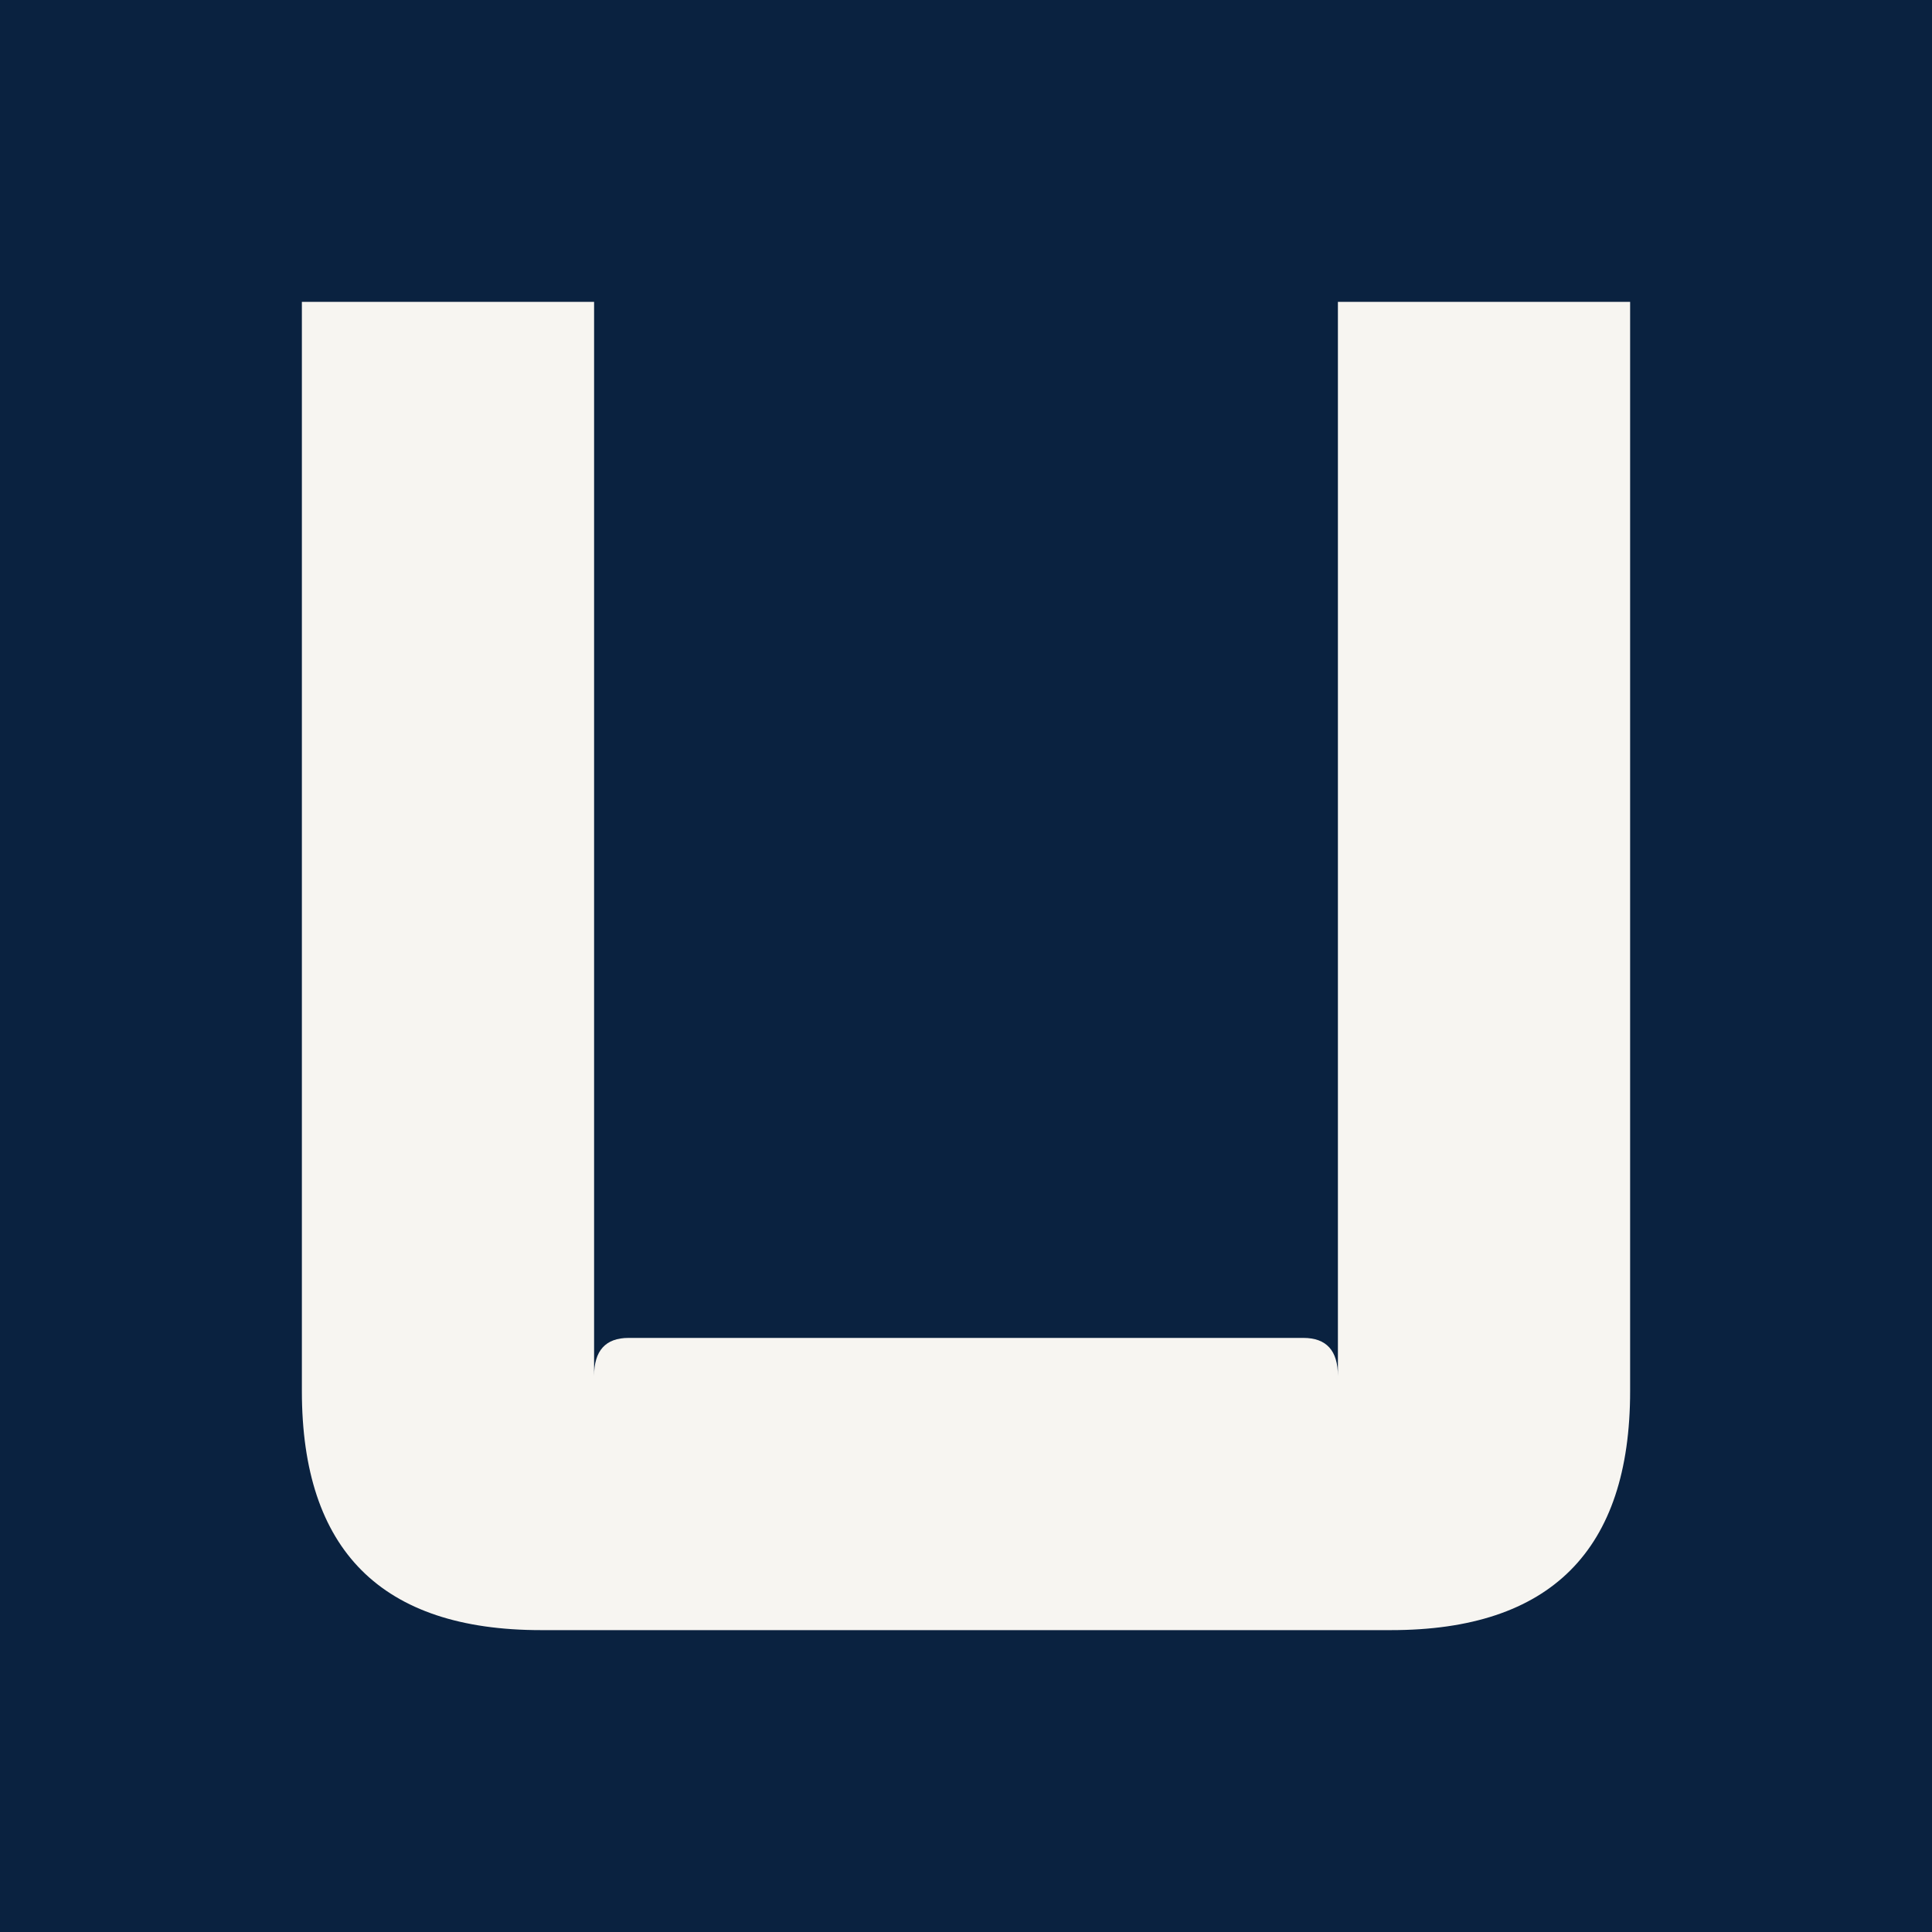
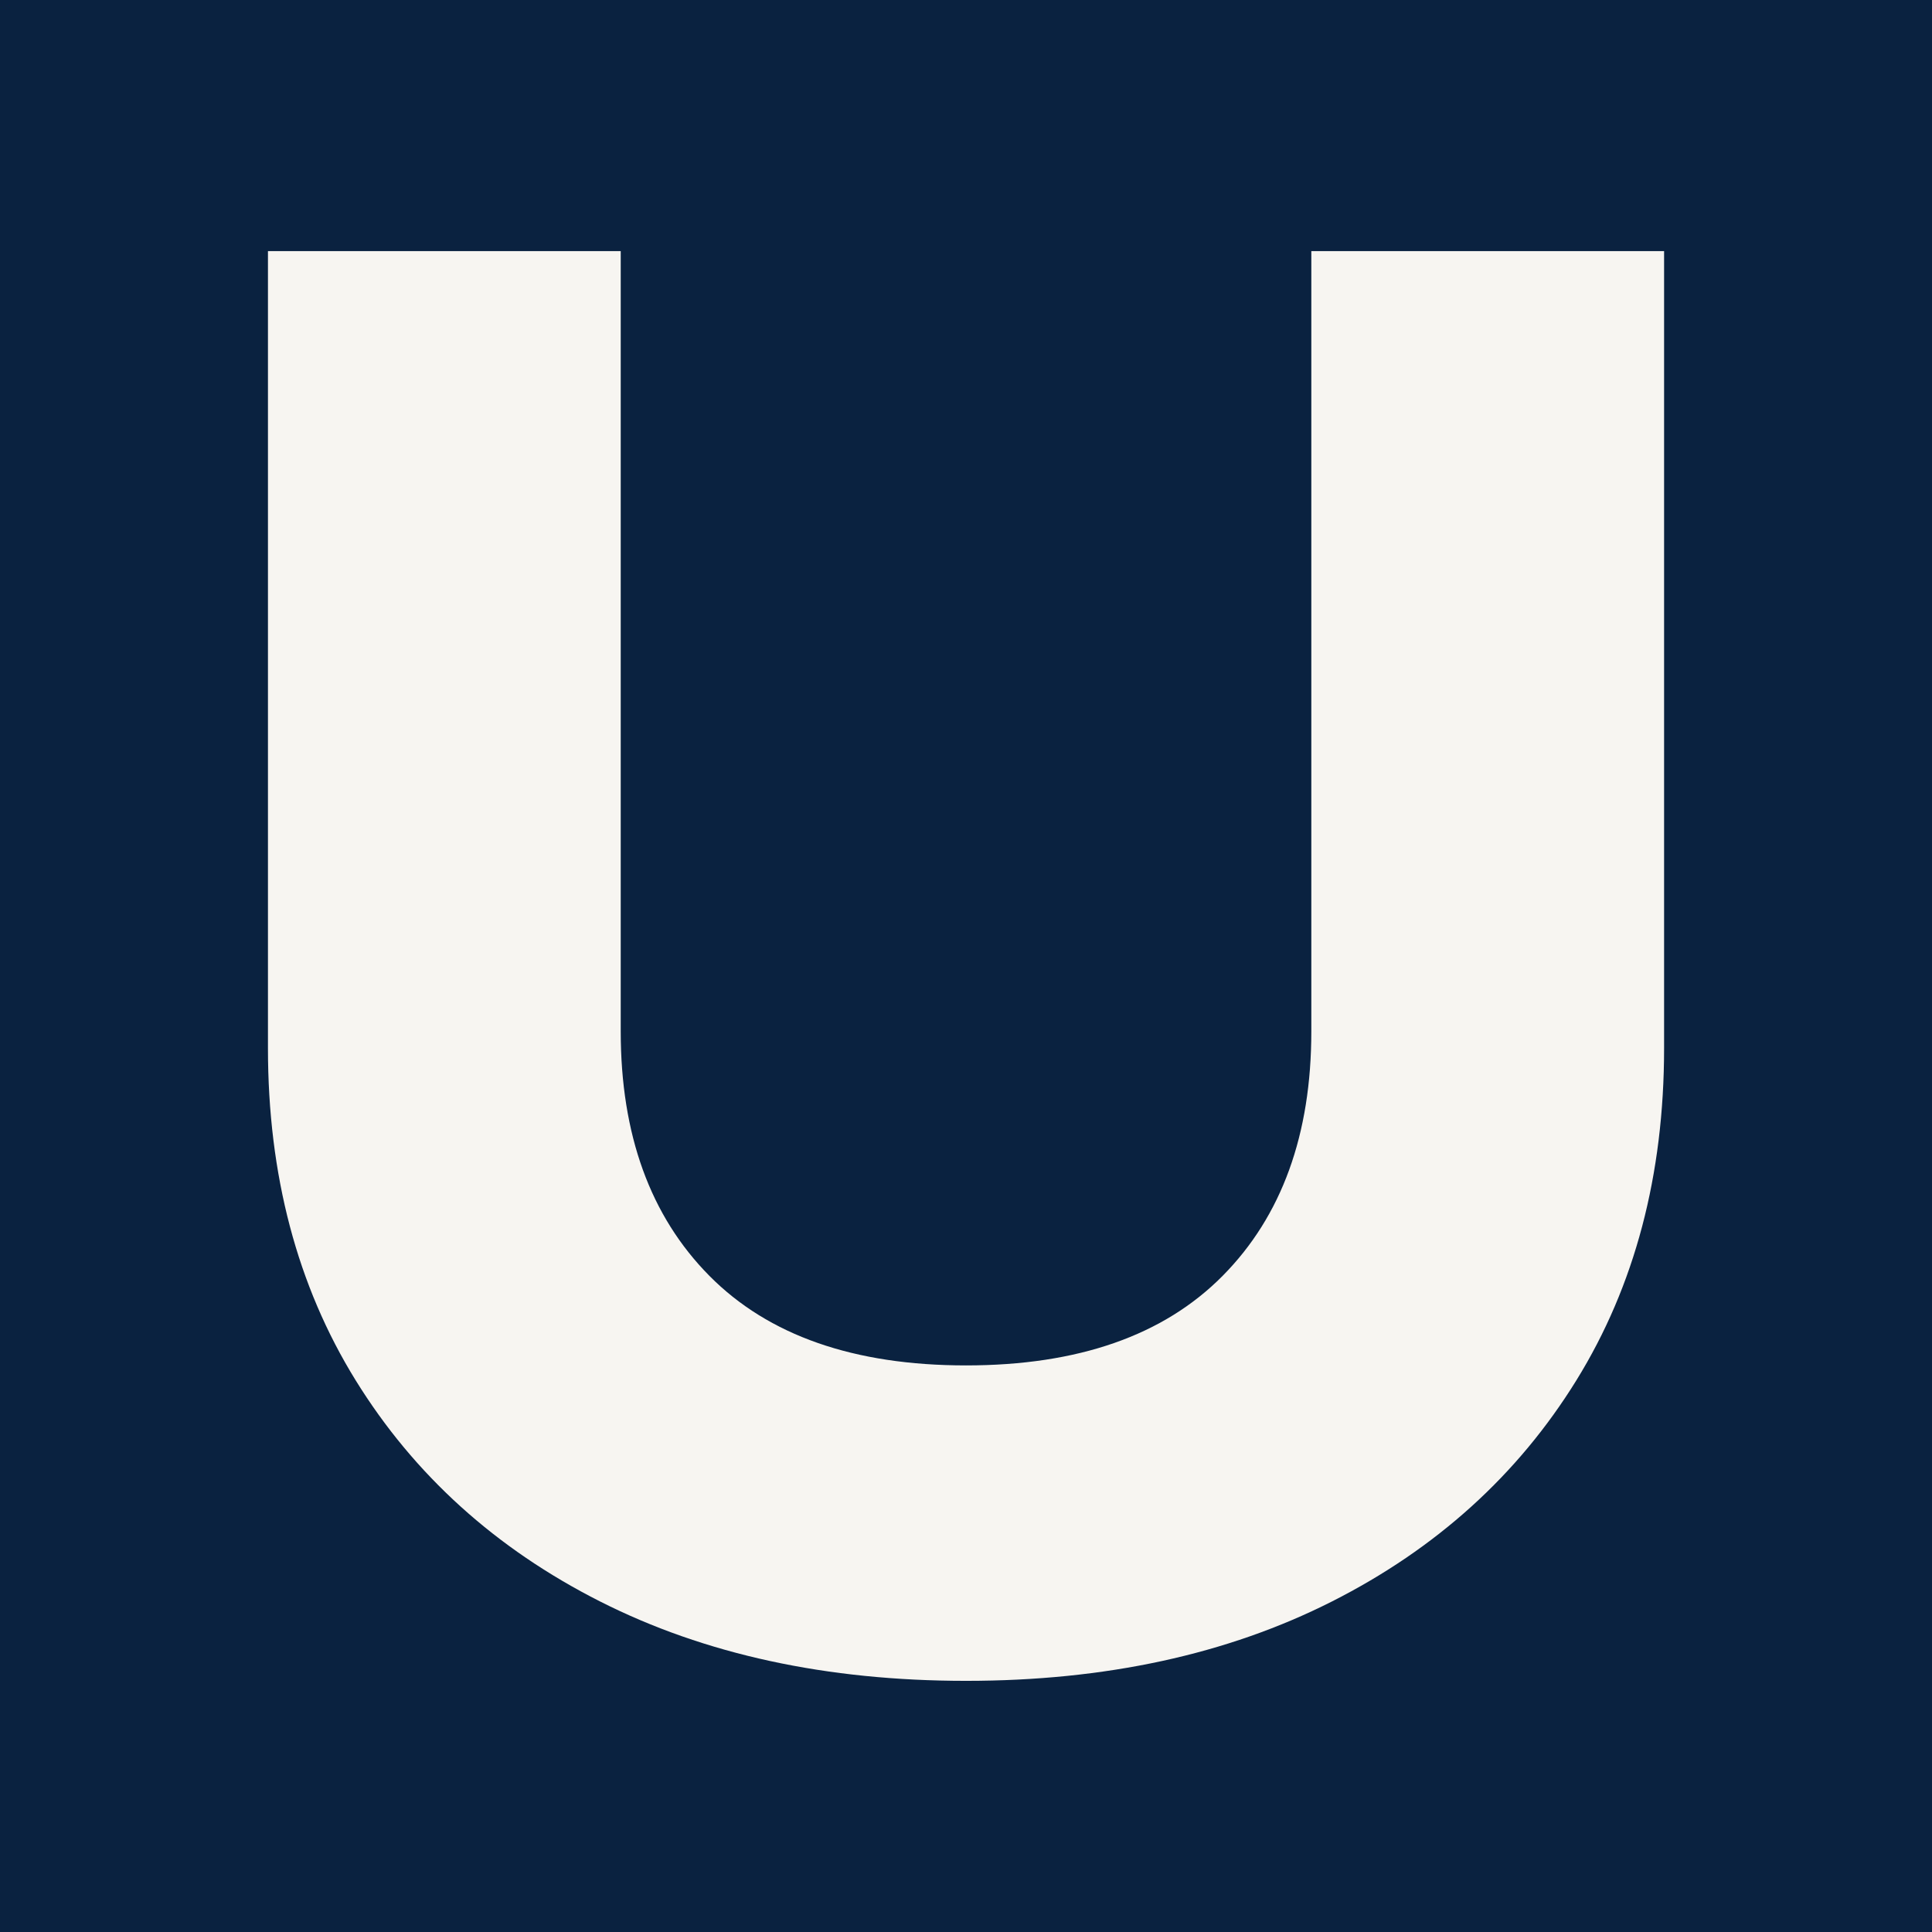
<svg xmlns="http://www.w3.org/2000/svg" viewBox="0 0 64 64" width="64" height="64" role="img" aria-label="myUNO">
  <rect width="64" height="64" fill="#0A2240" />
-   <path d="M 10.0 10.0 L 10.0 46.08 Q 10.0 54.0 17.92 54.0 L 46.08 54.0 Q 54.0 54.0 54.0 46.08 L 54.0 10.0 L 44.32 10.0 L 44.32 45.58 Q 44.32 44.32 43.176 44.32 L 20.824 44.32 Q 19.68 44.32 19.68 45.58 L 19.68 10.0 Z" fill="#F7F5F1" fill-rule="evenodd" />
+   <g transform="translate(4.981 54.691) scale(0.06183 -0.06183)" fill="#F7F5F1">
+     <path d="M252 332Q252 249 299.5 201.0Q347 153 437 153Q527 153 574.5 201.0Q622 249 622 332V750H811V323Q811 221 764.0 145.0Q717 69 633.0 26.5Q549 -16 437 -16Q325 -16 241.0 26.5Q157 69 110.0 145.0Q63 221 63 323V750H252Z" />
+   </g>
</svg>
